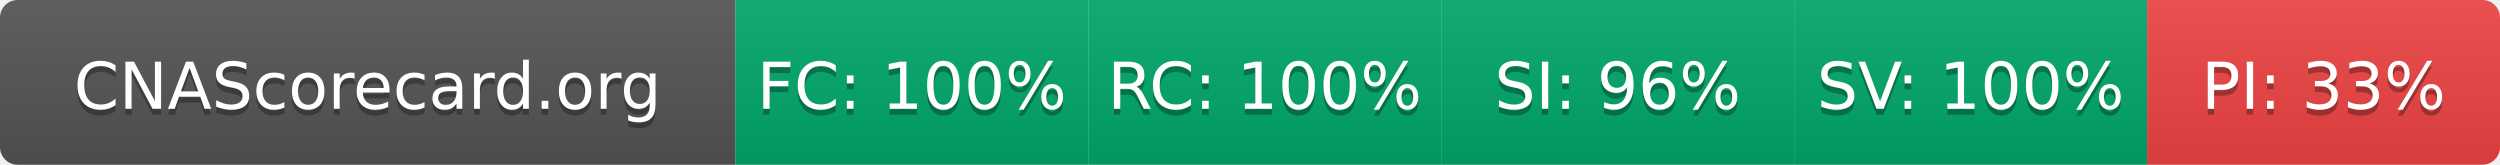
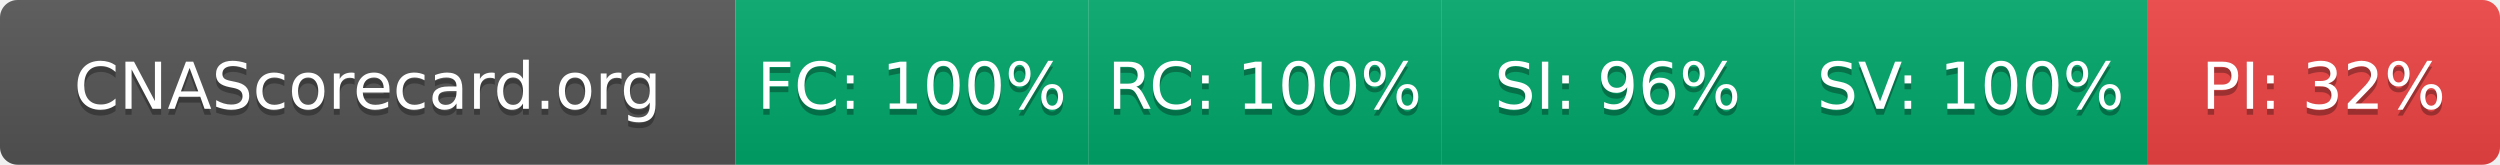
- <svg xmlns="http://www.w3.org/2000/svg" width="425" height="28" role="img" aria-label="CNAScorecard.org: FC:100% RC:100% SI:96% SV:100% PI:33%">
+ <svg xmlns="http://www.w3.org/2000/svg" width="425" height="28" role="img" aria-label="CNAScorecard.org: FC:100% RC:100% SI:96% SV:100% PI:32%">
  <linearGradient id="s" x2="0" y2="100%">
    <stop offset="0" stop-color="#bbb" stop-opacity=".1" />
    <stop offset="1" stop-opacity=".1" />
  </linearGradient>
  <clipPath id="r">
    <rect width="425" height="28" rx="3" fill="#fff" />
  </clipPath>
  <g clip-path="url(#r)">
    <rect width="125" height="28" fill="#555" />
    <rect x="125" width="60" height="28" fill="#00A86B" />
    <rect x="185" width="60" height="28" fill="#00A86B" />
    <rect x="245" width="60" height="28" fill="#00A86B" />
    <rect x="305" width="60" height="28" fill="#00A86B" />
    <rect x="365" width="60" height="28" fill="#EF4444" />
    <rect width="425" height="28" fill="url(#s)" />
  </g>
  <g fill="#fff" text-anchor="middle" font-family="Verdana,Geneva,DejaVu Sans,sans-serif" text-rendering="geometricPrecision" font-size="110">
    <text aria-hidden="true" x="625" y="195" fill="#010101" fill-opacity=".3" transform="scale(.1)" textLength="1050">CNAScorecard.org</text>
    <text x="625" y="185" transform="scale(.1)" fill="#fff" textLength="1050">CNAScorecard.org</text>
    <text aria-hidden="true" x="1550" y="195" fill="#010101" fill-opacity=".3" transform="scale(.1)" textLength="440">FC: 100%</text>
    <text x="1550" y="185" transform="scale(.1)" fill="#fff" textLength="440">FC: 100%</text>
    <text aria-hidden="true" x="2150" y="195" fill="#010101" fill-opacity=".3" transform="scale(.1)" textLength="440">RC: 100%</text>
    <text x="2150" y="185" transform="scale(.1)" fill="#fff" textLength="440">RC: 100%</text>
    <text aria-hidden="true" x="2750" y="195" fill="#010101" fill-opacity=".3" transform="scale(.1)" textLength="385">SI: 96%</text>
    <text x="2750" y="185" transform="scale(.1)" fill="#fff" textLength="385">SI: 96%</text>
    <text aria-hidden="true" x="3350" y="195" fill="#010101" fill-opacity=".3" transform="scale(.1)" textLength="440">SV: 100%</text>
    <text x="3350" y="185" transform="scale(.1)" fill="#fff" textLength="440">SV: 100%</text>
-     <text aria-hidden="true" x="3950" y="195" fill="#010101" fill-opacity=".3" transform="scale(.1)" textLength="385">PI: 33%</text>
-     <text x="3950" y="185" transform="scale(.1)" fill="#fff" textLength="385">PI: 33%</text>
+     <text aria-hidden="true" x="3950" y="195" fill="#010101" fill-opacity=".3" transform="scale(.1)" textLength="385">PI: 32%</text>
+     <text x="3950" y="185" transform="scale(.1)" fill="#fff" textLength="385">PI: 32%</text>
  </g>
</svg>
